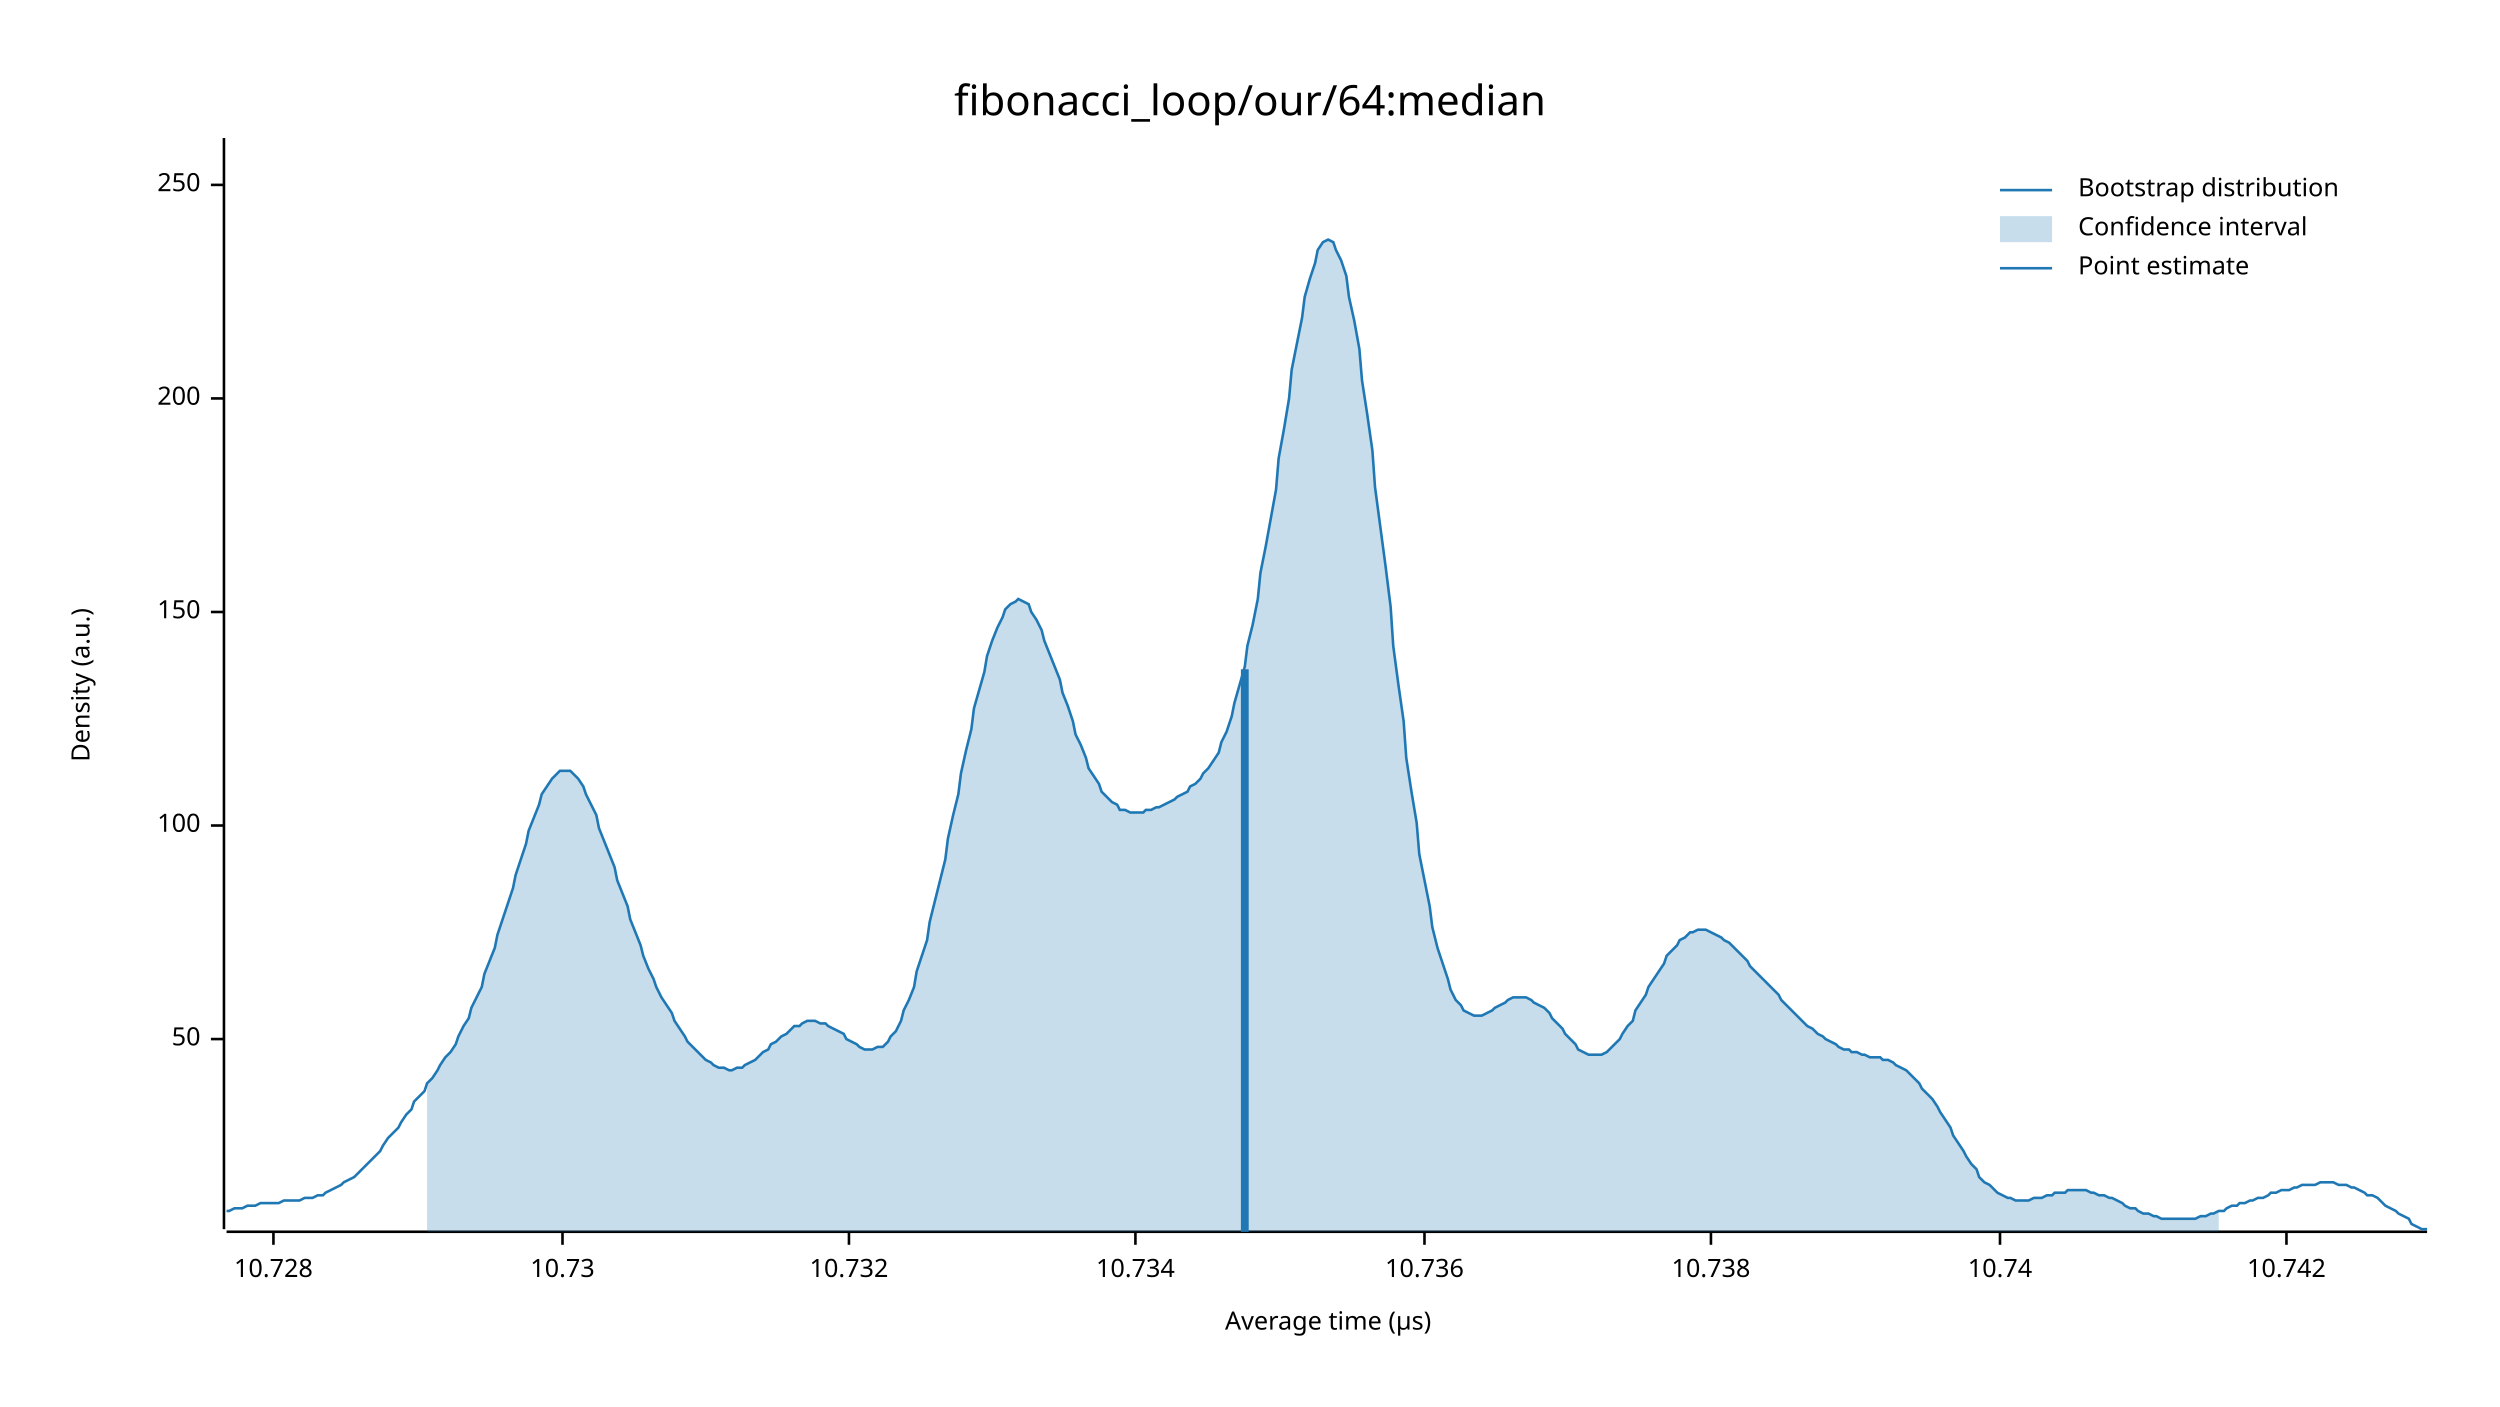
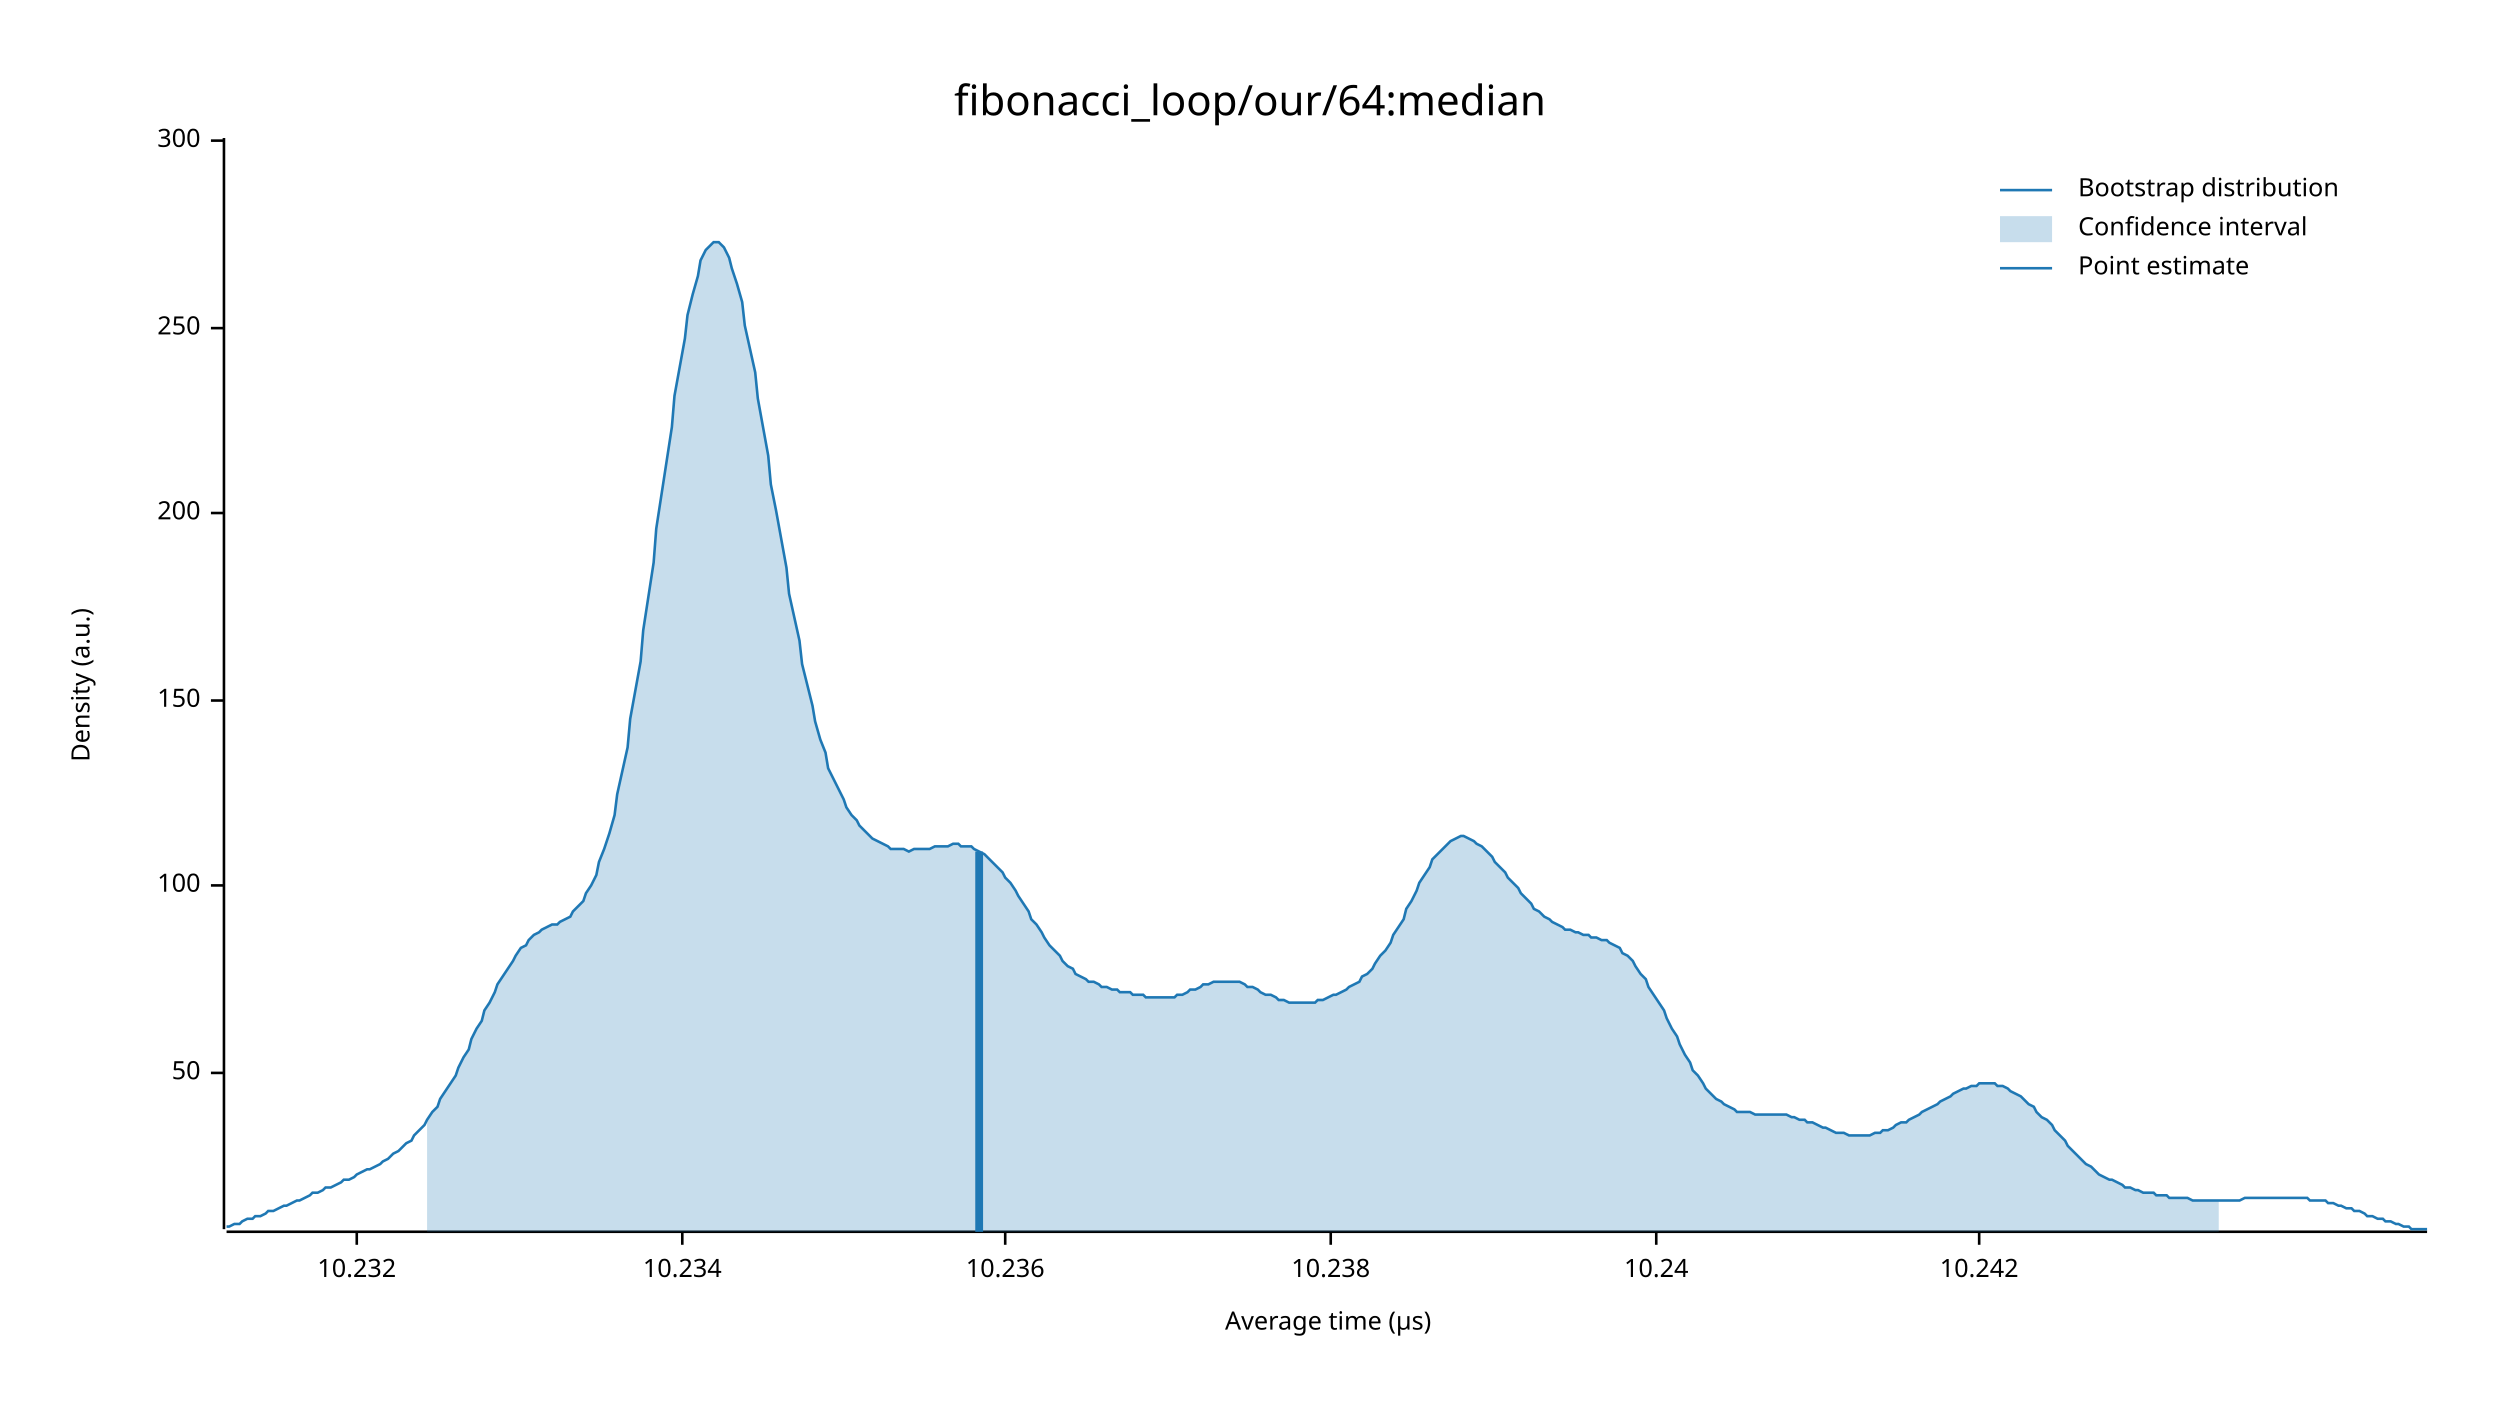
<svg xmlns="http://www.w3.org/2000/svg" width="960" height="540" viewBox="0 0 960 540">
  <text x="480" y="32" dy="0.76em" text-anchor="middle" font-family="sans-serif" font-size="16.129" opacity="1" fill="#000000">
fibonacci_loop/our/64:median
</text>
  <text x="27" y="263" dy="0.76em" text-anchor="middle" font-family="sans-serif" font-size="9.677" opacity="1" fill="#000000" transform="rotate(270, 27, 263)">
Density (a.u.)
</text>
  <text x="510" y="513" dy="-0.5ex" text-anchor="middle" font-family="sans-serif" font-size="9.677" opacity="1" fill="#000000">
Average time (µs)
</text>
  <polyline fill="none" opacity="1" stroke="#000000" stroke-width="1" points="86,53 86,472 " />
-   <text x="77" y="399" dy="0.5ex" text-anchor="end" font-family="sans-serif" font-size="9.677" opacity="1" fill="#000000">
+   <text x="77" y="412" dy="0.5ex" text-anchor="end" font-family="sans-serif" font-size="9.677" opacity="1" fill="#000000">
50
</text>
-   <polyline fill="none" opacity="1" stroke="#000000" stroke-width="1" points="81,399 86,399 " />
-   <text x="77" y="317" dy="0.5ex" text-anchor="end" font-family="sans-serif" font-size="9.677" opacity="1" fill="#000000">
+   <polyline fill="none" opacity="1" stroke="#000000" stroke-width="1" points="81,412 86,412 " />
+   <text x="77" y="340" dy="0.5ex" text-anchor="end" font-family="sans-serif" font-size="9.677" opacity="1" fill="#000000">
100
</text>
-   <polyline fill="none" opacity="1" stroke="#000000" stroke-width="1" points="81,317 86,317 " />
-   <text x="77" y="235" dy="0.5ex" text-anchor="end" font-family="sans-serif" font-size="9.677" opacity="1" fill="#000000">
+   <polyline fill="none" opacity="1" stroke="#000000" stroke-width="1" points="81,340 86,340 " />
+   <text x="77" y="269" dy="0.5ex" text-anchor="end" font-family="sans-serif" font-size="9.677" opacity="1" fill="#000000">
150
</text>
-   <polyline fill="none" opacity="1" stroke="#000000" stroke-width="1" points="81,235 86,235 " />
-   <text x="77" y="153" dy="0.5ex" text-anchor="end" font-family="sans-serif" font-size="9.677" opacity="1" fill="#000000">
+   <polyline fill="none" opacity="1" stroke="#000000" stroke-width="1" points="81,269 86,269 " />
+   <text x="77" y="197" dy="0.5ex" text-anchor="end" font-family="sans-serif" font-size="9.677" opacity="1" fill="#000000">
200
</text>
-   <polyline fill="none" opacity="1" stroke="#000000" stroke-width="1" points="81,153 86,153 " />
-   <text x="77" y="71" dy="0.5ex" text-anchor="end" font-family="sans-serif" font-size="9.677" opacity="1" fill="#000000">
+   <polyline fill="none" opacity="1" stroke="#000000" stroke-width="1" points="81,197 86,197 " />
+   <text x="77" y="126" dy="0.5ex" text-anchor="end" font-family="sans-serif" font-size="9.677" opacity="1" fill="#000000">
250
</text>
-   <polyline fill="none" opacity="1" stroke="#000000" stroke-width="1" points="81,71 86,71 " />
+   <polyline fill="none" opacity="1" stroke="#000000" stroke-width="1" points="81,126 86,126 " />
+   <text x="77" y="54" dy="0.5ex" text-anchor="end" font-family="sans-serif" font-size="9.677" opacity="1" fill="#000000">
+ 300
+ </text>
+   <polyline fill="none" opacity="1" stroke="#000000" stroke-width="1" points="81,54 86,54 " />
  <polyline fill="none" opacity="1" stroke="#000000" stroke-width="1" points="87,473 932,473 " />
-   <text x="105" y="483" dy="0.76em" text-anchor="middle" font-family="sans-serif" font-size="9.677" opacity="1" fill="#000000">
- 10.728
+   <text x="137" y="483" dy="0.76em" text-anchor="middle" font-family="sans-serif" font-size="9.677" opacity="1" fill="#000000">
+ 10.232
</text>
-   <polyline fill="none" opacity="1" stroke="#000000" stroke-width="1" points="105,473 105,478 " />
-   <text x="216" y="483" dy="0.76em" text-anchor="middle" font-family="sans-serif" font-size="9.677" opacity="1" fill="#000000">
- 10.73
+   <polyline fill="none" opacity="1" stroke="#000000" stroke-width="1" points="137,473 137,478 " />
+   <text x="262" y="483" dy="0.76em" text-anchor="middle" font-family="sans-serif" font-size="9.677" opacity="1" fill="#000000">
+ 10.234
</text>
-   <polyline fill="none" opacity="1" stroke="#000000" stroke-width="1" points="216,473 216,478 " />
-   <text x="326" y="483" dy="0.76em" text-anchor="middle" font-family="sans-serif" font-size="9.677" opacity="1" fill="#000000">
- 10.732
+   <polyline fill="none" opacity="1" stroke="#000000" stroke-width="1" points="262,473 262,478 " />
+   <text x="386" y="483" dy="0.76em" text-anchor="middle" font-family="sans-serif" font-size="9.677" opacity="1" fill="#000000">
+ 10.236
</text>
-   <polyline fill="none" opacity="1" stroke="#000000" stroke-width="1" points="326,473 326,478 " />
-   <text x="436" y="483" dy="0.76em" text-anchor="middle" font-family="sans-serif" font-size="9.677" opacity="1" fill="#000000">
- 10.734
+   <polyline fill="none" opacity="1" stroke="#000000" stroke-width="1" points="386,473 386,478 " />
+   <text x="511" y="483" dy="0.76em" text-anchor="middle" font-family="sans-serif" font-size="9.677" opacity="1" fill="#000000">
+ 10.238
</text>
-   <polyline fill="none" opacity="1" stroke="#000000" stroke-width="1" points="436,473 436,478 " />
-   <text x="547" y="483" dy="0.76em" text-anchor="middle" font-family="sans-serif" font-size="9.677" opacity="1" fill="#000000">
- 10.736
+   <polyline fill="none" opacity="1" stroke="#000000" stroke-width="1" points="511,473 511,478 " />
+   <text x="636" y="483" dy="0.76em" text-anchor="middle" font-family="sans-serif" font-size="9.677" opacity="1" fill="#000000">
+ 10.24
</text>
-   <polyline fill="none" opacity="1" stroke="#000000" stroke-width="1" points="547,473 547,478 " />
-   <text x="657" y="483" dy="0.76em" text-anchor="middle" font-family="sans-serif" font-size="9.677" opacity="1" fill="#000000">
- 10.738
+   <polyline fill="none" opacity="1" stroke="#000000" stroke-width="1" points="636,473 636,478 " />
+   <text x="760" y="483" dy="0.76em" text-anchor="middle" font-family="sans-serif" font-size="9.677" opacity="1" fill="#000000">
+ 10.242
</text>
-   <polyline fill="none" opacity="1" stroke="#000000" stroke-width="1" points="657,473 657,478 " />
-   <text x="768" y="483" dy="0.76em" text-anchor="middle" font-family="sans-serif" font-size="9.677" opacity="1" fill="#000000">
- 10.74
- </text>
-   <polyline fill="none" opacity="1" stroke="#000000" stroke-width="1" points="768,473 768,478 " />
-   <text x="878" y="483" dy="0.76em" text-anchor="middle" font-family="sans-serif" font-size="9.677" opacity="1" fill="#000000">
- 10.742
- </text>
-   <polyline fill="none" opacity="1" stroke="#000000" stroke-width="1" points="878,473 878,478 " />
-   <polyline fill="none" opacity="1" stroke="#1F78B4" stroke-width="1" points="87,465 88,465 90,464 92,464 93,464 95,463 97,463 98,463 100,462 102,462 103,462 105,462 107,462 109,461 110,461 112,461 114,461 115,461 117,460 119,460 120,460 122,459 124,459 125,458 127,457 129,456 131,455 132,454 134,453 136,452 137,451 139,449 141,447 142,446 144,444 146,442 147,440 149,437 151,435 153,433 154,431 156,428 158,426 159,423 161,421 163,419 164,416 166,414 168,411 169,409 171,406 173,404 175,401 176,398 178,394 180,391 181,387 183,383 185,379 186,374 188,369 190,364 191,359 193,353 195,347 197,341 198,336 200,330 202,324 203,319 205,314 207,309 208,305 210,302 212,299 214,297 215,296 217,296 219,296 220,297 222,299 224,302 225,305 227,309 229,313 230,318 232,323 234,328 236,333 237,338 239,343 241,348 242,353 244,358 246,363 247,367 249,372 251,376 252,379 254,383 256,386 258,389 259,392 261,395 263,398 264,400 266,402 268,404 269,405 271,407 273,408 274,409 276,410 278,410 280,411 281,411 283,410 285,410 286,409 288,408 290,407 291,406 293,404 295,403 296,401 298,400 300,398 302,397 303,396 305,394 307,394 308,393 310,392 312,392 313,392 315,393 317,393 318,394 320,395 322,396 324,397 325,399 327,400 329,401 330,402 332,403 334,403 335,403 337,402 339,402 341,400 342,398 344,396 346,392 347,388 349,384 351,379 352,373 354,367 356,361 357,354 359,346 361,338 363,330 364,322 366,313 368,305 369,297 371,288 373,280 374,272 376,265 378,258 379,252 381,246 383,241 385,237 386,234 388,232 390,231 391,230 393,231 395,232 396,235 398,238 400,242 401,246 403,251 405,256 407,261 408,266 410,271 412,277 413,282 415,286 417,291 418,295 420,298 422,301 423,304 425,306 427,308 429,309 430,311 432,311 434,312 435,312 437,312 439,312 440,311 442,311 444,310 445,310 447,309 449,308 451,307 452,306 454,305 456,304 457,302 459,301 461,299 462,297 464,295 466,292 468,289 469,285 471,281 473,275 474,270 476,263 478,256 479,248 481,240 483,230 484,220 486,210 488,199 490,188 491,176 493,165 495,153 496,142 498,132 500,122 501,114 503,107 505,101 506,96 508,93 510,92 512,93 513,96 515,100 517,106 518,114 520,123 522,134 523,146 525,159 527,173 528,187 530,202 532,217 534,233 535,248 537,263 539,277 540,291 542,304 544,316 545,328 547,338 549,348 550,356 552,364 554,370 556,376 557,380 559,384 561,386 562,388 564,389 566,390 567,390 569,390 571,389 573,388 574,387 576,386 578,385 579,384 581,383 583,383 584,383 586,383 588,384 589,385 591,386 593,387 595,389 596,391 598,393 600,395 601,397 603,399 605,401 606,403 608,404 610,405 611,405 613,405 615,405 617,404 618,403 620,401 622,399 623,397 625,394 627,392 628,388 630,385 632,382 633,379 635,376 637,373 639,370 640,367 642,365 644,363 645,361 647,360 649,358 650,358 652,357 654,357 655,357 657,358 659,359 661,360 662,361 664,362 666,364 667,365 669,367 671,369 672,371 674,373 676,375 677,376 679,378 681,380 683,382 684,384 686,386 688,388 689,389 691,391 693,393 694,394 696,395 698,397 700,398 701,399 703,400 705,401 706,402 708,403 710,403 711,404 713,404 715,405 716,405 718,406 720,406 722,406 723,407 725,407 727,408 728,409 730,410 732,411 733,412 735,414 737,416 738,418 740,420 742,422 744,425 745,427 747,430 749,433 750,436 752,439 754,442 755,444 757,447 759,449 760,452 762,454 764,455 766,457 767,458 769,459 771,460 772,460 774,461 776,461 777,461 779,461 781,460 782,460 784,460 786,459 788,459 789,458 791,458 793,458 794,457 796,457 798,457 799,457 801,457 803,458 804,458 806,459 808,459 810,460 811,460 813,461 815,462 816,463 818,464 820,464 821,465 823,466 825,466 827,467 828,467 830,468 832,468 833,468 835,468 837,468 838,468 840,468 842,468 843,468 845,467 847,467 849,466 850,466 852,465 854,465 855,464 857,463 859,463 860,462 862,462 864,461 865,461 867,460 869,460 871,459 872,458 874,458 876,457 877,457 879,457 881,456 882,456 884,455 886,455 887,455 889,455 891,454 893,454 894,454 896,454 898,455 899,455 901,455 903,456 904,456 906,457 908,458 909,459 911,459 913,460 915,462 916,463 918,464 920,465 921,466 923,467 925,468 926,470 928,471 930,472 932,472 " />
-   <polygon opacity="0.25" fill="#1F78B4" points="164,416 166,414 168,411 169,409 171,406 173,404 175,401 176,398 178,394 180,391 181,387 183,383 185,379 186,374 188,369 190,364 191,359 193,353 195,347 197,341 198,336 200,330 202,324 203,319 205,314 207,309 208,305 210,302 212,299 214,297 215,296 217,296 219,296 220,297 222,299 224,302 225,305 227,309 229,313 230,318 232,323 234,328 236,333 237,338 239,343 241,348 242,353 244,358 246,363 247,367 249,372 251,376 252,379 254,383 256,386 258,389 259,392 261,395 263,398 264,400 266,402 268,404 269,405 271,407 273,408 274,409 276,410 278,410 280,411 281,411 283,410 285,410 286,409 288,408 290,407 291,406 293,404 295,403 296,401 298,400 300,398 302,397 303,396 305,394 307,394 308,393 310,392 312,392 313,392 315,393 317,393 318,394 320,395 322,396 324,397 325,399 327,400 329,401 330,402 332,403 334,403 335,403 337,402 339,402 341,400 342,398 344,396 346,392 347,388 349,384 351,379 352,373 354,367 356,361 357,354 359,346 361,338 363,330 364,322 366,313 368,305 369,297 371,288 373,280 374,272 376,265 378,258 379,252 381,246 383,241 385,237 386,234 388,232 390,231 391,230 393,231 395,232 396,235 398,238 400,242 401,246 403,251 405,256 407,261 408,266 410,271 412,277 413,282 415,286 417,291 418,295 420,298 422,301 423,304 425,306 427,308 429,309 430,311 432,311 434,312 435,312 437,312 439,312 440,311 442,311 444,310 445,310 447,309 449,308 451,307 452,306 454,305 456,304 457,302 459,301 461,299 462,297 464,295 466,292 468,289 469,285 471,281 473,275 474,270 476,263 478,256 479,248 481,240 483,230 484,220 486,210 488,199 490,188 491,176 493,165 495,153 496,142 498,132 500,122 501,114 503,107 505,101 506,96 508,93 510,92 512,93 513,96 515,100 517,106 518,114 520,123 522,134 523,146 525,159 527,173 528,187 530,202 532,217 534,233 535,248 537,263 539,277 540,291 542,304 544,316 545,328 547,338 549,348 550,356 552,364 554,370 556,376 557,380 559,384 561,386 562,388 564,389 566,390 567,390 569,390 571,389 573,388 574,387 576,386 578,385 579,384 581,383 583,383 584,383 586,383 588,384 589,385 591,386 593,387 595,389 596,391 598,393 600,395 601,397 603,399 605,401 606,403 608,404 610,405 611,405 613,405 615,405 617,404 618,403 620,401 622,399 623,397 625,394 627,392 628,388 630,385 632,382 633,379 635,376 637,373 639,370 640,367 642,365 644,363 645,361 647,360 649,358 650,358 652,357 654,357 655,357 657,358 659,359 661,360 662,361 664,362 666,364 667,365 669,367 671,369 672,371 674,373 676,375 677,376 679,378 681,380 683,382 684,384 686,386 688,388 689,389 691,391 693,393 694,394 696,395 698,397 700,398 701,399 703,400 705,401 706,402 708,403 710,403 711,404 713,404 715,405 716,405 718,406 720,406 722,406 723,407 725,407 727,408 728,409 730,410 732,411 733,412 735,414 737,416 738,418 740,420 742,422 744,425 745,427 747,430 749,433 750,436 752,439 754,442 755,444 757,447 759,449 760,452 762,454 764,455 766,457 767,458 769,459 771,460 772,460 774,461 776,461 777,461 779,461 781,460 782,460 784,460 786,459 788,459 789,458 791,458 793,458 794,457 796,457 798,457 799,457 801,457 803,458 804,458 806,459 808,459 810,460 811,460 813,461 815,462 816,463 818,464 820,464 821,465 823,466 825,466 827,467 828,467 830,468 832,468 833,468 835,468 837,468 838,468 840,468 842,468 843,468 845,467 847,467 849,466 850,466 852,465 852,473 164,473 " />
-   <polyline fill="none" opacity="1" stroke="#1F78B4" stroke-width="3" points="478,473 478,257 " />
+   <polyline fill="none" opacity="1" stroke="#000000" stroke-width="1" points="760,473 760,478 " />
+   <polyline fill="none" opacity="1" stroke="#1F78B4" stroke-width="1" points="87,471 88,471 90,470 92,470 93,469 95,468 97,468 98,467 100,467 102,466 103,465 105,465 107,464 109,463 110,463 112,462 114,461 115,461 117,460 119,459 120,458 122,458 124,457 125,456 127,456 129,455 131,454 132,453 134,453 136,452 137,451 139,450 141,449 142,449 144,448 146,447 147,446 149,445 151,443 153,442 154,441 156,439 158,438 159,436 161,434 163,432 164,430 166,427 168,425 169,422 171,419 173,416 175,413 176,410 178,406 180,403 181,399 183,395 185,392 186,388 188,385 190,381 191,378 193,375 195,372 197,369 198,367 200,364 202,363 203,361 205,359 207,358 208,357 210,356 212,355 214,355 215,354 217,353 219,352 220,350 222,348 224,346 225,343 227,340 229,336 230,331 232,326 234,320 236,313 237,305 239,296 241,287 242,276 244,265 246,254 247,242 249,229 251,216 252,203 254,190 256,177 258,164 259,152 261,141 263,130 264,121 266,113 268,106 269,100 271,96 273,94 274,93 276,93 278,95 280,99 281,103 283,109 285,116 286,125 288,134 290,143 291,153 293,164 295,175 296,186 298,196 300,207 302,218 303,228 305,237 307,246 308,255 310,263 312,271 313,277 315,284 317,289 318,295 320,299 322,303 324,307 325,310 327,313 329,315 330,317 332,319 334,321 335,322 337,323 339,324 341,325 342,326 344,326 346,326 347,326 349,327 351,326 352,326 354,326 356,326 357,326 359,325 361,325 363,325 364,325 366,324 368,324 369,325 371,325 373,325 374,326 376,327 378,328 379,329 381,331 383,333 385,335 386,337 388,339 390,342 391,344 393,347 395,350 396,353 398,355 400,358 401,360 403,363 405,365 407,367 408,369 410,371 412,372 413,374 415,375 417,376 418,377 420,377 422,378 423,379 425,379 427,380 429,380 430,381 432,381 434,381 435,382 437,382 439,382 440,383 442,383 444,383 445,383 447,383 449,383 451,383 452,382 454,382 456,381 457,380 459,380 461,379 462,378 464,378 466,377 468,377 469,377 471,377 473,377 474,377 476,377 478,378 479,379 481,379 483,380 484,381 486,382 488,382 490,383 491,384 493,384 495,385 496,385 498,385 500,385 501,385 503,385 505,385 506,384 508,384 510,383 512,382 513,382 515,381 517,380 518,379 520,378 522,377 523,375 525,374 527,372 528,370 530,367 532,365 534,362 535,359 537,356 539,353 540,349 542,346 544,342 545,339 547,336 549,333 550,330 552,328 554,326 556,324 557,323 559,322 561,321 562,321 564,322 566,323 567,324 569,325 571,327 573,329 574,331 576,333 578,335 579,337 581,339 583,341 584,343 586,345 588,347 589,349 591,350 593,352 595,353 596,354 598,355 600,356 601,357 603,357 605,358 606,358 608,359 610,359 611,360 613,360 615,361 617,361 618,362 620,363 622,364 623,366 625,367 627,369 628,371 630,374 632,376 633,379 635,382 637,385 639,388 640,391 642,395 644,398 645,401 647,405 649,408 650,411 652,413 654,416 655,418 657,420 659,422 661,423 662,424 664,425 666,426 667,427 669,427 671,427 672,427 674,428 676,428 677,428 679,428 681,428 683,428 684,428 686,428 688,429 689,429 691,430 693,430 694,431 696,431 698,432 700,433 701,433 703,434 705,435 706,435 708,435 710,436 711,436 713,436 715,436 716,436 718,436 720,435 722,435 723,434 725,434 727,433 728,432 730,431 732,431 733,430 735,429 737,428 738,427 740,426 742,425 744,424 745,423 747,422 749,421 750,420 752,419 754,418 755,418 757,417 759,417 760,416 762,416 764,416 766,416 767,417 769,417 771,418 772,419 774,420 776,421 777,422 779,424 781,425 782,427 784,429 786,430 788,432 789,434 791,436 793,438 794,440 796,442 798,444 799,445 801,447 803,448 804,449 806,451 808,452 810,453 811,453 813,454 815,455 816,456 818,456 820,457 821,457 823,458 825,458 827,458 828,459 830,459 832,459 833,460 835,460 837,460 838,460 840,460 842,461 843,461 845,461 847,461 849,461 850,461 852,461 854,461 855,461 857,461 859,461 860,461 862,460 864,460 865,460 867,460 869,460 871,460 872,460 874,460 876,460 877,460 879,460 881,460 882,460 884,460 886,460 887,461 889,461 891,461 893,461 894,462 896,462 898,463 899,463 901,464 903,464 904,465 906,465 908,466 909,467 911,467 913,468 915,468 916,469 918,469 920,470 921,470 923,471 925,471 926,472 928,472 930,472 932,472 " />
+   <polygon opacity="0.25" fill="#1F78B4" points="164,430 166,427 168,425 169,422 171,419 173,416 175,413 176,410 178,406 180,403 181,399 183,395 185,392 186,388 188,385 190,381 191,378 193,375 195,372 197,369 198,367 200,364 202,363 203,361 205,359 207,358 208,357 210,356 212,355 214,355 215,354 217,353 219,352 220,350 222,348 224,346 225,343 227,340 229,336 230,331 232,326 234,320 236,313 237,305 239,296 241,287 242,276 244,265 246,254 247,242 249,229 251,216 252,203 254,190 256,177 258,164 259,152 261,141 263,130 264,121 266,113 268,106 269,100 271,96 273,94 274,93 276,93 278,95 280,99 281,103 283,109 285,116 286,125 288,134 290,143 291,153 293,164 295,175 296,186 298,196 300,207 302,218 303,228 305,237 307,246 308,255 310,263 312,271 313,277 315,284 317,289 318,295 320,299 322,303 324,307 325,310 327,313 329,315 330,317 332,319 334,321 335,322 337,323 339,324 341,325 342,326 344,326 346,326 347,326 349,327 351,326 352,326 354,326 356,326 357,326 359,325 361,325 363,325 364,325 366,324 368,324 369,325 371,325 373,325 374,326 376,327 378,328 379,329 381,331 383,333 385,335 386,337 388,339 390,342 391,344 393,347 395,350 396,353 398,355 400,358 401,360 403,363 405,365 407,367 408,369 410,371 412,372 413,374 415,375 417,376 418,377 420,377 422,378 423,379 425,379 427,380 429,380 430,381 432,381 434,381 435,382 437,382 439,382 440,383 442,383 444,383 445,383 447,383 449,383 451,383 452,382 454,382 456,381 457,380 459,380 461,379 462,378 464,378 466,377 468,377 469,377 471,377 473,377 474,377 476,377 478,378 479,379 481,379 483,380 484,381 486,382 488,382 490,383 491,384 493,384 495,385 496,385 498,385 500,385 501,385 503,385 505,385 506,384 508,384 510,383 512,382 513,382 515,381 517,380 518,379 520,378 522,377 523,375 525,374 527,372 528,370 530,367 532,365 534,362 535,359 537,356 539,353 540,349 542,346 544,342 545,339 547,336 549,333 550,330 552,328 554,326 556,324 557,323 559,322 561,321 562,321 564,322 566,323 567,324 569,325 571,327 573,329 574,331 576,333 578,335 579,337 581,339 583,341 584,343 586,345 588,347 589,349 591,350 593,352 595,353 596,354 598,355 600,356 601,357 603,357 605,358 606,358 608,359 610,359 611,360 613,360 615,361 617,361 618,362 620,363 622,364 623,366 625,367 627,369 628,371 630,374 632,376 633,379 635,382 637,385 639,388 640,391 642,395 644,398 645,401 647,405 649,408 650,411 652,413 654,416 655,418 657,420 659,422 661,423 662,424 664,425 666,426 667,427 669,427 671,427 672,427 674,428 676,428 677,428 679,428 681,428 683,428 684,428 686,428 688,429 689,429 691,430 693,430 694,431 696,431 698,432 700,433 701,433 703,434 705,435 706,435 708,435 710,436 711,436 713,436 715,436 716,436 718,436 720,435 722,435 723,434 725,434 727,433 728,432 730,431 732,431 733,430 735,429 737,428 738,427 740,426 742,425 744,424 745,423 747,422 749,421 750,420 752,419 754,418 755,418 757,417 759,417 760,416 762,416 764,416 766,416 767,417 769,417 771,418 772,419 774,420 776,421 777,422 779,424 781,425 782,427 784,429 786,430 788,432 789,434 791,436 793,438 794,440 796,442 798,444 799,445 801,447 803,448 804,449 806,451 808,452 810,453 811,453 813,454 815,455 816,456 818,456 820,457 821,457 823,458 825,458 827,458 828,459 830,459 832,459 833,460 835,460 837,460 838,460 840,460 842,461 843,461 845,461 847,461 849,461 850,461 852,461 852,473 164,473 " />
+   <polyline fill="none" opacity="1" stroke="#1F78B4" stroke-width="3" points="376,473 376,327 " />
  <text x="798" y="68" dy="0.76em" text-anchor="start" font-family="sans-serif" font-size="9.677" opacity="1" fill="#000000">
Bootstrap distribution
</text>
  <text x="798" y="83" dy="0.76em" text-anchor="start" font-family="sans-serif" font-size="9.677" opacity="1" fill="#000000">
Confidence interval
</text>
  <text x="798" y="98" dy="0.76em" text-anchor="start" font-family="sans-serif" font-size="9.677" opacity="1" fill="#000000">
Point estimate
</text>
  <polyline fill="none" opacity="1" stroke="#1F78B4" stroke-width="1" points="768,73 788,73 " />
  <rect x="768" y="83" width="20" height="10" opacity="0.25" fill="#1F78B4" stroke="none" />
  <polyline fill="none" opacity="1" stroke="#1F78B4" stroke-width="1" points="768,103 788,103 " />
</svg>
